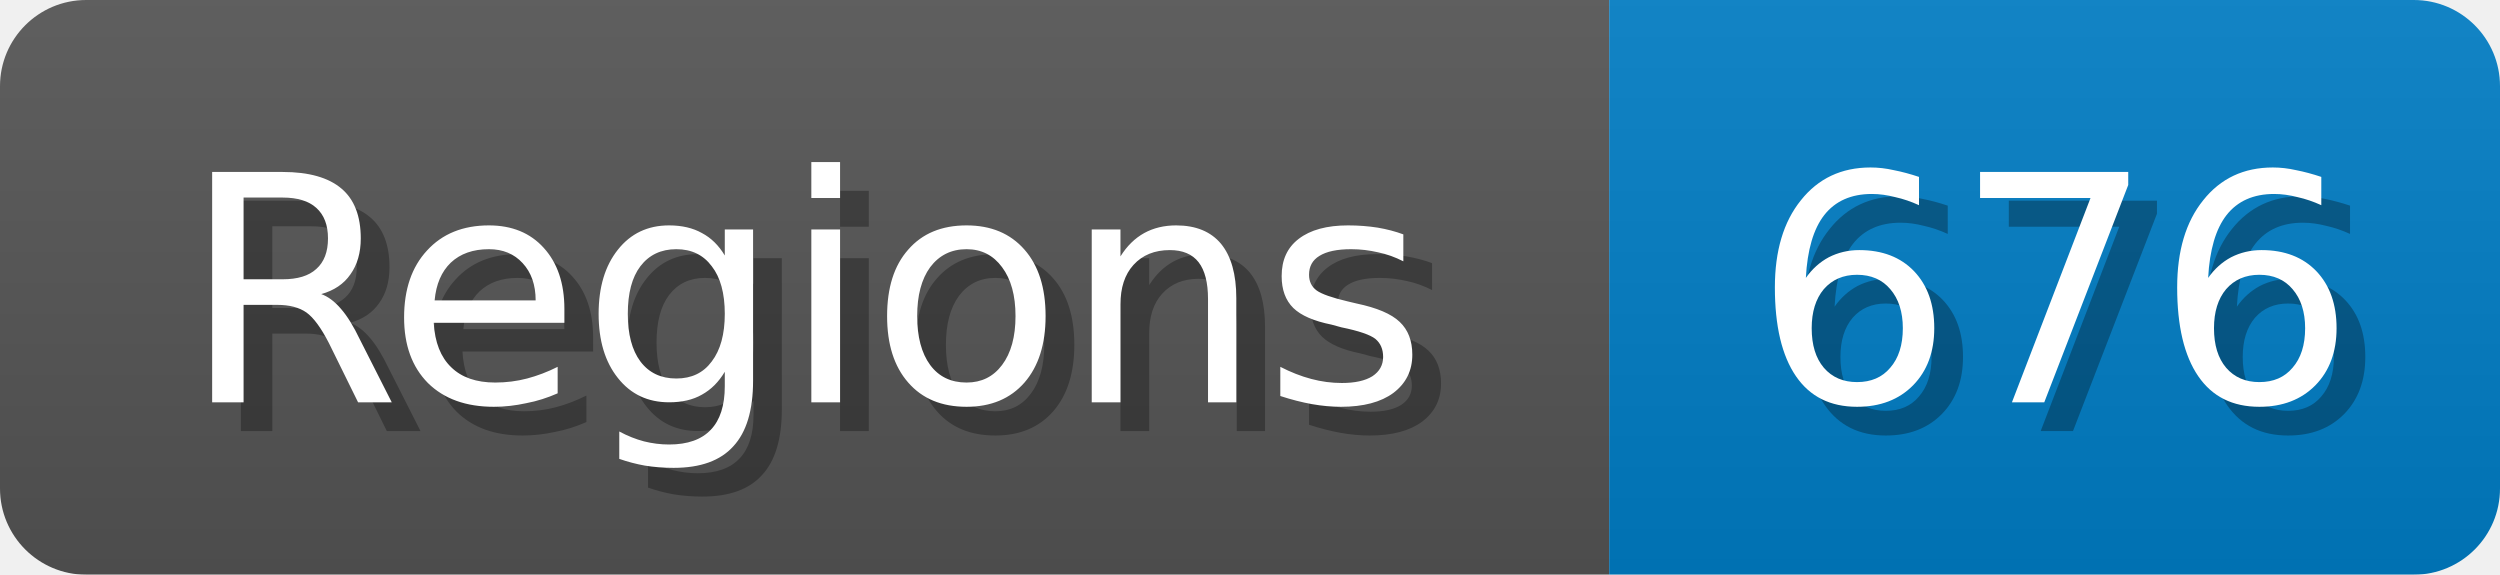
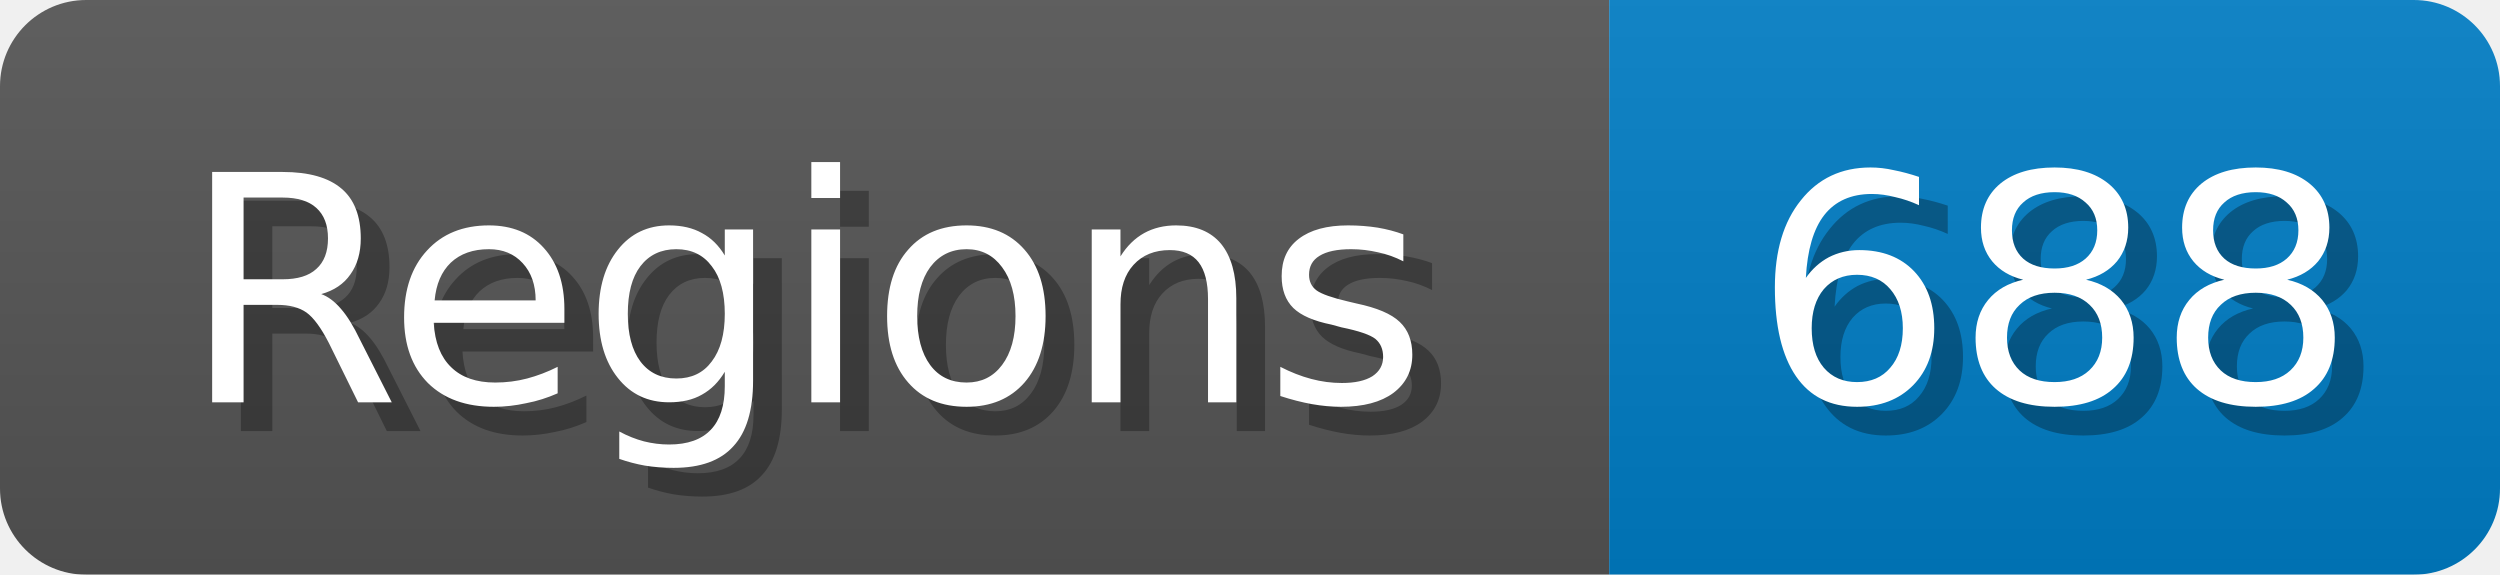
<svg xmlns="http://www.w3.org/2000/svg" width="87" height="20">
  <linearGradient id="b" x2="0" y2="100%">
    <stop offset="0" stop-color="#bbb" stop-opacity=".1" />
    <stop offset="1" stop-opacity=".1" />
  </linearGradient>
  <mask id="anybadge_1">
    <rect width="87" height="20" rx="3" fill="#fff" />
  </mask>
  <g mask="url(#anybadge_1)">
    <path fill="#555" d="M0 0h56v20H0z" />
    <path fill="#007ec6" d="M56 0h31v20H56z" />
    <path fill="url(#b)" d="M0 0h87v20H0z" />
  </g>
  <g fill="#fff" text-anchor="middle" font-family="DejaVu Sans,Verdana,Geneva,sans-serif" font-size="11">
    <text x="29.0" y="15" fill="#010101" fill-opacity=".3">Regions</text>
    <text x="28.0" y="14">Regions</text>
  </g>
  <g fill="#fff" text-anchor="middle" font-family="DejaVu Sans,Verdana,Geneva,sans-serif" font-size="11">
-     <text x="72.5" y="15" fill="#010101" fill-opacity=".3">676</text>
-     <text x="71.5" y="14">676</text>
+     <text x="72.5" y="15" fill="#010101" fill-opacity=".3">688</text>
+     <text x="71.5" y="14">688</text>
  </g>
</svg>
